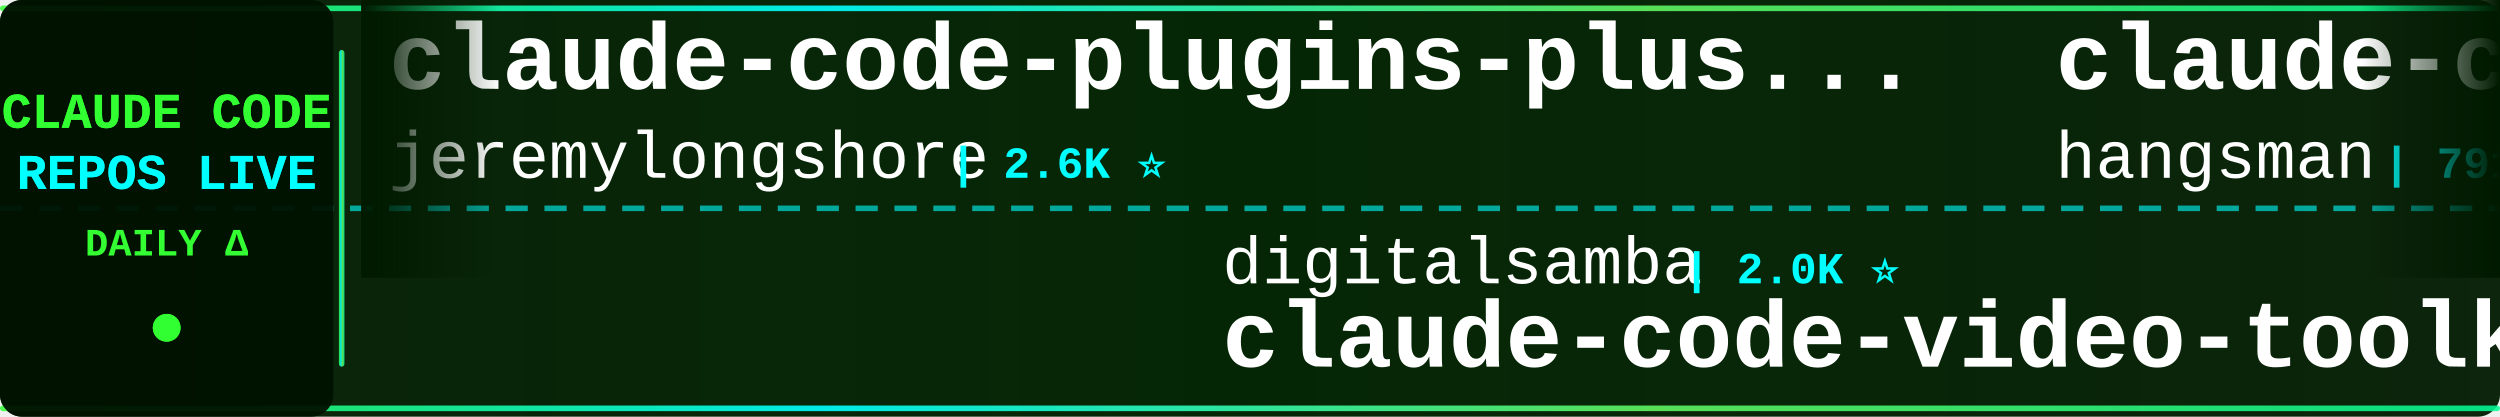
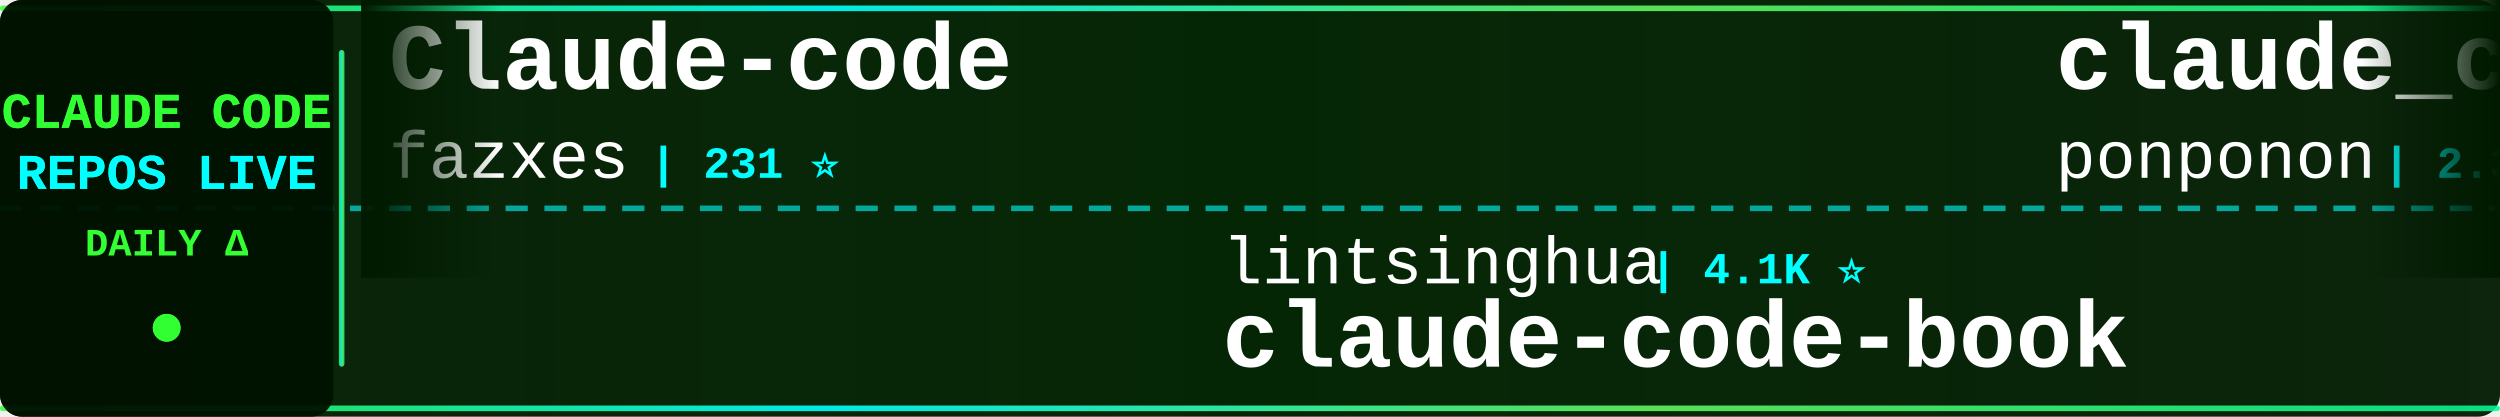
<svg xmlns="http://www.w3.org/2000/svg" width="900" height="150">
  <defs>
    <linearGradient id="tickerBg" x1="0%" y1="0%" x2="100%" y2="0%">
      <stop offset="0%" style="stop-color:#001a00;stop-opacity:0.95" />
      <stop offset="50%" style="stop-color:#002200;stop-opacity:0.98" />
      <stop offset="100%" style="stop-color:#001a00;stop-opacity:0.95" />
    </linearGradient>
    <linearGradient id="borderGrad" x1="0%" y1="0%" x2="100%" y2="0%">
      <stop offset="0%" style="stop-color:#33ff33;stop-opacity:0.85">
        <animate attributeName="stop-opacity" values="0.85;1;0.85" dur="2s" repeatCount="indefinite" />
      </stop>
      <stop offset="33%" style="stop-color:#00ffff;stop-opacity:0.9">
        <animate attributeName="stop-opacity" values="0.9;1;0.9" dur="2.2s" repeatCount="indefinite" />
      </stop>
      <stop offset="66%" style="stop-color:#66ff66;stop-opacity:0.85">
        <animate attributeName="stop-opacity" values="0.85;1;0.85" dur="1.8s" repeatCount="indefinite" />
      </stop>
      <stop offset="100%" style="stop-color:#00ff99;stop-opacity:0.85">
        <animate attributeName="stop-opacity" values="0.85;1;0.85" dur="2s" repeatCount="indefinite" />
      </stop>
    </linearGradient>
    <filter id="textGlow">
      <feGaussianBlur stdDeviation="0.1" result="coloredBlur" />
      <feMerge>
        <feMergeNode in="coloredBlur" />
        <feMergeNode in="SourceGraphic" />
      </feMerge>
    </filter>
    <filter id="metricGlow">
      <feGaussianBlur stdDeviation="0.2" result="coloredBlur" />
      <feMerge>
        <feMergeNode in="coloredBlur" />
        <feMergeNode in="SourceGraphic" />
      </feMerge>
    </filter>
    <linearGradient id="leftFade" x1="0%" y1="0%" x2="100%" y2="0%">
      <stop offset="0%" style="stop-color:#001a00;stop-opacity:1" />
      <stop offset="100%" style="stop-color:#001a00;stop-opacity:0" />
    </linearGradient>
    <linearGradient id="rightFade" x1="0%" y1="0%" x2="100%" y2="0%">
      <stop offset="0%" style="stop-color:#001a00;stop-opacity:0" />
      <stop offset="100%" style="stop-color:#001a00;stop-opacity:1" />
    </linearGradient>
  </defs>
  <rect width="900" height="150" fill="url(#tickerBg)" rx="8" />
  <rect x="0" y="2" width="900" height="2" fill="url(#borderGrad)" rx="1" />
  <rect x="0" y="146" width="900" height="2" fill="url(#borderGrad)" rx="1" />
  <line x1="0" y1="75" x2="900" y2="75" stroke="#00ffff" stroke-width="2" stroke-dasharray="8 6" opacity="0.6" />
  <rect x="0" y="0" width="120" height="150" fill="#001100" opacity="0.95" rx="8" />
  <text x="60" y="46" font-family="'Courier New', monospace" font-size="18" font-weight="bold" fill="#33ff33" text-anchor="middle" filter="url(#textGlow)">
    CLAUDE CODE
  </text>
  <text x="60" y="68" font-family="'Courier New', monospace" font-size="18" font-weight="bold" fill="#00ffff" text-anchor="middle" filter="url(#textGlow)">
    REPOS LIVE
  </text>
  <text x="60" y="92" font-family="'Courier New', monospace" font-size="14" font-weight="bold" fill="#33ff33" text-anchor="middle">
    DAILY Δ
  </text>
  <circle cx="60" cy="118" r="5" fill="#33ff33" filter="url(#metricGlow)">
    <animate attributeName="r" values="4;6;4" dur="1.5s" repeatCount="indefinite" />
    <animate attributeName="opacity" values="0.6;1;0.6" dur="1.5s" repeatCount="indefinite" />
  </circle>
  <rect x="122" y="18" width="2" height="114" fill="url(#borderGrad)" rx="1" />
  <clipPath id="tickerClip">
    <rect x="130" y="0" width="770" height="150" />
  </clipPath>
  <g clip-path="url(#tickerClip)">
    <g id="tickerItems">
      <animateTransform attributeName="transform" attributeType="XML" type="translate" from="0 0" to="-3000 0" dur="54s" repeatCount="indefinite" />
      <g transform="translate(0, 0)">
-         <text x="140" y="32" font-family="'Courier New', monospace" font-size="34" font-weight="bold" fill="#ffffff">claude-code-plugins-plus...</text>
-         <text x="140" y="64" font-family="'Courier New', monospace" font-size="24" font-weight="normal" fill="#ffffff" opacity="1.0">jeremylongshore</text>
-         <text x="342" y="64" font-family="'Courier New', monospace" font-size="16" font-weight="bold" fill="#00ffff"> | 2.6K ⭐</text>
+         <text x="140" y="32" font-family="'Courier New', monospace" font-size="34" font-weight="bold" fill="#ffffff">Claude-code</text>
+         <text x="140" y="64" font-family="'Courier New', monospace" font-size="24" font-weight="normal" fill="#ffffff" opacity="1.0">fazxes</text>
+         <text x="234" y="64" font-family="'Courier New', monospace" font-size="16" font-weight="bold" fill="#00ffff"> | 231 ⭐</text>
      </g>
      <g transform="translate(300, 0)">
+         <text x="140" y="102" font-family="'Courier New', monospace" font-size="24" font-weight="normal" fill="#ffffff" opacity="1.0">lintsinghua</text>
+         <text x="294" y="102" font-family="'Courier New', monospace" font-size="16" font-weight="bold" fill="#00ffff"> | 4.1K ⭐</text>
+         <text x="140" y="132" font-family="'Courier New', monospace" font-size="34" font-weight="bold" fill="#ffffff">claude-code-book</text>
+       </g>
+       <g transform="translate(600, 0)">
+         <text x="140" y="32" font-family="'Courier New', monospace" font-size="34" font-weight="bold" fill="#ffffff">claude_code_src</text>
+         <text x="140" y="64" font-family="'Courier New', monospace" font-size="24" font-weight="normal" fill="#ffffff" opacity="1.0">ponponon</text>
+         <text x="258" y="64" font-family="'Courier New', monospace" font-size="16" font-weight="bold" fill="#00ffff"> | 2.3K ⭐</text>
+       </g>
+       <g transform="translate(900, 0)">
        <text x="140" y="102" font-family="'Courier New', monospace" font-size="24" font-weight="normal" fill="#ffffff" opacity="1.0">digitalsamba</text>
        <text x="306" y="102" font-family="'Courier New', monospace" font-size="16" font-weight="bold" fill="#00ffff"> | 2.0K ⭐</text>
        <text x="140" y="132" font-family="'Courier New', monospace" font-size="34" font-weight="bold" fill="#ffffff">claude-code-video-toolki...</text>
      </g>
-       <g transform="translate(600, 0)">
-         <text x="140" y="32" font-family="'Courier New', monospace" font-size="34" font-weight="bold" fill="#ffffff">claude-code-source</text>
-         <text x="140" y="64" font-family="'Courier New', monospace" font-size="24" font-weight="normal" fill="#ffffff" opacity="1.0">hangsman</text>
-         <text x="258" y="64" font-family="'Courier New', monospace" font-size="16" font-weight="bold" fill="#00ffff"> | 791 ⭐</text>
-       </g>
-       <g transform="translate(900, 0)">
-         <text x="140" y="102" font-family="'Courier New', monospace" font-size="24" font-weight="normal" fill="#ffffff" opacity="1.0">AprilNEA</text>
-         <text x="258" y="102" font-family="'Courier New', monospace" font-size="16" font-weight="bold" fill="#00ffff"> | 390 ⭐</text>
-         <text x="140" y="132" font-family="'Courier New', monospace" font-size="34" font-weight="bold" fill="#ffffff">claude-code-source</text>
-       </g>
      <g transform="translate(1200, 0)">
-         <text x="140" y="32" font-family="'Courier New', monospace" font-size="34" font-weight="bold" fill="#ffffff">claude-code-harness</text>
-         <text x="140" y="64" font-family="'Courier New', monospace" font-size="24" font-weight="normal" fill="#ffffff" opacity="1.0">Chachamaru127</text>
-         <text x="318" y="64" font-family="'Courier New', monospace" font-size="16" font-weight="bold" fill="#00ffff"> | 3.1K ⭐</text>
+         <text x="140" y="32" font-family="'Courier New', monospace" font-size="34" font-weight="bold" fill="#ffffff">claude-code-guide</text>
+         <text x="140" y="64" font-family="'Courier New', monospace" font-size="24" font-weight="normal" fill="#ffffff" opacity="1.0">Cranot</text>
+         <text x="234" y="64" font-family="'Courier New', monospace" font-size="16" font-weight="bold" fill="#00ffff"> | 2.9K ⭐</text>
      </g>
      <g transform="translate(1500, 0)">
-         <text x="140" y="102" font-family="'Courier New', monospace" font-size="24" font-weight="normal" fill="#ffffff" opacity="1.0">asgeirtj</text>
-         <text x="258" y="102" font-family="'Courier New', monospace" font-size="16" font-weight="bold" fill="#00ffff"> | 63.1K ⭐ +9</text>
-         <text x="140" y="132" font-family="'Courier New', monospace" font-size="34" font-weight="bold" fill="#ffffff">system_prompts_leaks</text>
+         <text x="140" y="102" font-family="'Courier New', monospace" font-size="24" font-weight="normal" fill="#ffffff" opacity="1.0">VILA-Lab</text>
+         <text x="258" y="102" font-family="'Courier New', monospace" font-size="16" font-weight="bold" fill="#00ffff"> | 2.1K ⭐</text>
+         <text x="140" y="132" font-family="'Courier New', monospace" font-size="34" font-weight="bold" fill="#ffffff">Dive-into-Claude-Code</text>
      </g>
      <g transform="translate(1800, 0)">
-         <text x="140" y="32" font-family="'Courier New', monospace" font-size="34" font-weight="bold" fill="#ffffff">claude-code-reverse</text>
-         <text x="140" y="64" font-family="'Courier New', monospace" font-size="24" font-weight="normal" fill="#ffffff" opacity="1.0">Yuyz0112</text>
-         <text x="258" y="64" font-family="'Courier New', monospace" font-size="16" font-weight="bold" fill="#00ffff"> | 2.4K ⭐</text>
+         <text x="140" y="32" font-family="'Courier New', monospace" font-size="34" font-weight="bold" fill="#ffffff">awesome-claude-code</text>
+         <text x="140" y="64" font-family="'Courier New', monospace" font-size="24" font-weight="normal" fill="#ffffff" opacity="1.0">jqueryscript</text>
+         <text x="306" y="64" font-family="'Courier New', monospace" font-size="16" font-weight="bold" fill="#00ffff"> | 501 ⭐ +1</text>
      </g>
      <g transform="translate(2100, 0)">
-         <text x="140" y="102" font-family="'Courier New', monospace" font-size="24" font-weight="normal" fill="#ffffff" opacity="1.0">xu-xiang</text>
-         <text x="258" y="102" font-family="'Courier New', monospace" font-size="16" font-weight="bold" fill="#00ffff"> | 1.9K ⭐</text>
-         <text x="140" y="132" font-family="'Courier New', monospace" font-size="34" font-weight="bold" fill="#ffffff">everything-claude-code-z...</text>
+         <text x="140" y="102" font-family="'Courier New', monospace" font-size="24" font-weight="normal" fill="#ffffff" opacity="1.0">centminmod</text>
+         <text x="282" y="102" font-family="'Courier New', monospace" font-size="16" font-weight="bold" fill="#00ffff"> | 2.6K ⭐</text>
+         <text x="140" y="132" font-family="'Courier New', monospace" font-size="34" font-weight="bold" fill="#ffffff">my-claude-code-setup</text>
      </g>
      <g transform="translate(2400, 0)">
-         <text x="140" y="32" font-family="'Courier New', monospace" font-size="34" font-weight="bold" fill="#ffffff">claude-code-prompts</text>
-         <text x="140" y="64" font-family="'Courier New', monospace" font-size="24" font-weight="normal" fill="#ffffff" opacity="1.0">repowise-dev</text>
-         <text x="306" y="64" font-family="'Courier New', monospace" font-size="16" font-weight="bold" fill="#00ffff"> | 1.2K ⭐</text>
+         <text x="140" y="32" font-family="'Courier New', monospace" font-size="34" font-weight="bold" fill="#ffffff">ClaudeCodeAgents</text>
+         <text x="140" y="64" font-family="'Courier New', monospace" font-size="24" font-weight="normal" fill="#ffffff" opacity="1.0">darcyegb</text>
+         <text x="258" y="64" font-family="'Courier New', monospace" font-size="16" font-weight="bold" fill="#00ffff"> | 761 ⭐</text>
      </g>
      <g transform="translate(2700, 0)">
        <text x="140" y="102" font-family="'Courier New', monospace" font-size="24" font-weight="normal" fill="#ffffff" opacity="1.0">frankbria</text>
        <text x="270" y="102" font-family="'Courier New', monospace" font-size="16" font-weight="bold" fill="#00ffff"> | 9.6K ⭐</text>
        <text x="140" y="132" font-family="'Courier New', monospace" font-size="34" font-weight="bold" fill="#ffffff">ralph-claude-code</text>
      </g>
      <g transform="translate(3000, 0)">
-         <text x="140" y="32" font-family="'Courier New', monospace" font-size="34" font-weight="bold" fill="#ffffff">claude-code-plugins-plus...</text>
-         <text x="140" y="64" font-family="'Courier New', monospace" font-size="24" font-weight="normal" fill="#ffffff" opacity="1.0">jeremylongshore</text>
-         <text x="342" y="64" font-family="'Courier New', monospace" font-size="16" font-weight="bold" fill="#00ffff"> | 2.6K ⭐</text>
+         <text x="140" y="32" font-family="'Courier New', monospace" font-size="34" font-weight="bold" fill="#ffffff">Claude-code</text>
+         <text x="140" y="64" font-family="'Courier New', monospace" font-size="24" font-weight="normal" fill="#ffffff" opacity="1.0">fazxes</text>
+         <text x="234" y="64" font-family="'Courier New', monospace" font-size="16" font-weight="bold" fill="#00ffff"> | 231 ⭐</text>
      </g>
      <g transform="translate(3300, 0)">
+         <text x="140" y="102" font-family="'Courier New', monospace" font-size="24" font-weight="normal" fill="#ffffff" opacity="1.0">lintsinghua</text>
+         <text x="294" y="102" font-family="'Courier New', monospace" font-size="16" font-weight="bold" fill="#00ffff"> | 4.1K ⭐</text>
+         <text x="140" y="132" font-family="'Courier New', monospace" font-size="34" font-weight="bold" fill="#ffffff">claude-code-book</text>
+       </g>
+       <g transform="translate(3600, 0)">
+         <text x="140" y="32" font-family="'Courier New', monospace" font-size="34" font-weight="bold" fill="#ffffff">claude_code_src</text>
+         <text x="140" y="64" font-family="'Courier New', monospace" font-size="24" font-weight="normal" fill="#ffffff" opacity="1.0">ponponon</text>
+         <text x="258" y="64" font-family="'Courier New', monospace" font-size="16" font-weight="bold" fill="#00ffff"> | 2.3K ⭐</text>
+       </g>
+       <g transform="translate(3900, 0)">
        <text x="140" y="102" font-family="'Courier New', monospace" font-size="24" font-weight="normal" fill="#ffffff" opacity="1.0">digitalsamba</text>
        <text x="306" y="102" font-family="'Courier New', monospace" font-size="16" font-weight="bold" fill="#00ffff"> | 2.0K ⭐</text>
        <text x="140" y="132" font-family="'Courier New', monospace" font-size="34" font-weight="bold" fill="#ffffff">claude-code-video-toolki...</text>
-       </g>
-       <g transform="translate(3600, 0)">
-         <text x="140" y="32" font-family="'Courier New', monospace" font-size="34" font-weight="bold" fill="#ffffff">claude-code-source</text>
-         <text x="140" y="64" font-family="'Courier New', monospace" font-size="24" font-weight="normal" fill="#ffffff" opacity="1.0">hangsman</text>
-         <text x="258" y="64" font-family="'Courier New', monospace" font-size="16" font-weight="bold" fill="#00ffff"> | 791 ⭐</text>
-       </g>
-       <g transform="translate(3900, 0)">
-         <text x="140" y="102" font-family="'Courier New', monospace" font-size="24" font-weight="normal" fill="#ffffff" opacity="1.0">AprilNEA</text>
-         <text x="258" y="102" font-family="'Courier New', monospace" font-size="16" font-weight="bold" fill="#00ffff"> | 390 ⭐</text>
-         <text x="140" y="132" font-family="'Courier New', monospace" font-size="34" font-weight="bold" fill="#ffffff">claude-code-source</text>
      </g>
    </g>
  </g>
  <rect x="130" y="0" width="50" height="100" fill="url(#leftFade)" />
  <rect x="850" y="0" width="50" height="100" fill="url(#rightFade)" />
</svg>
